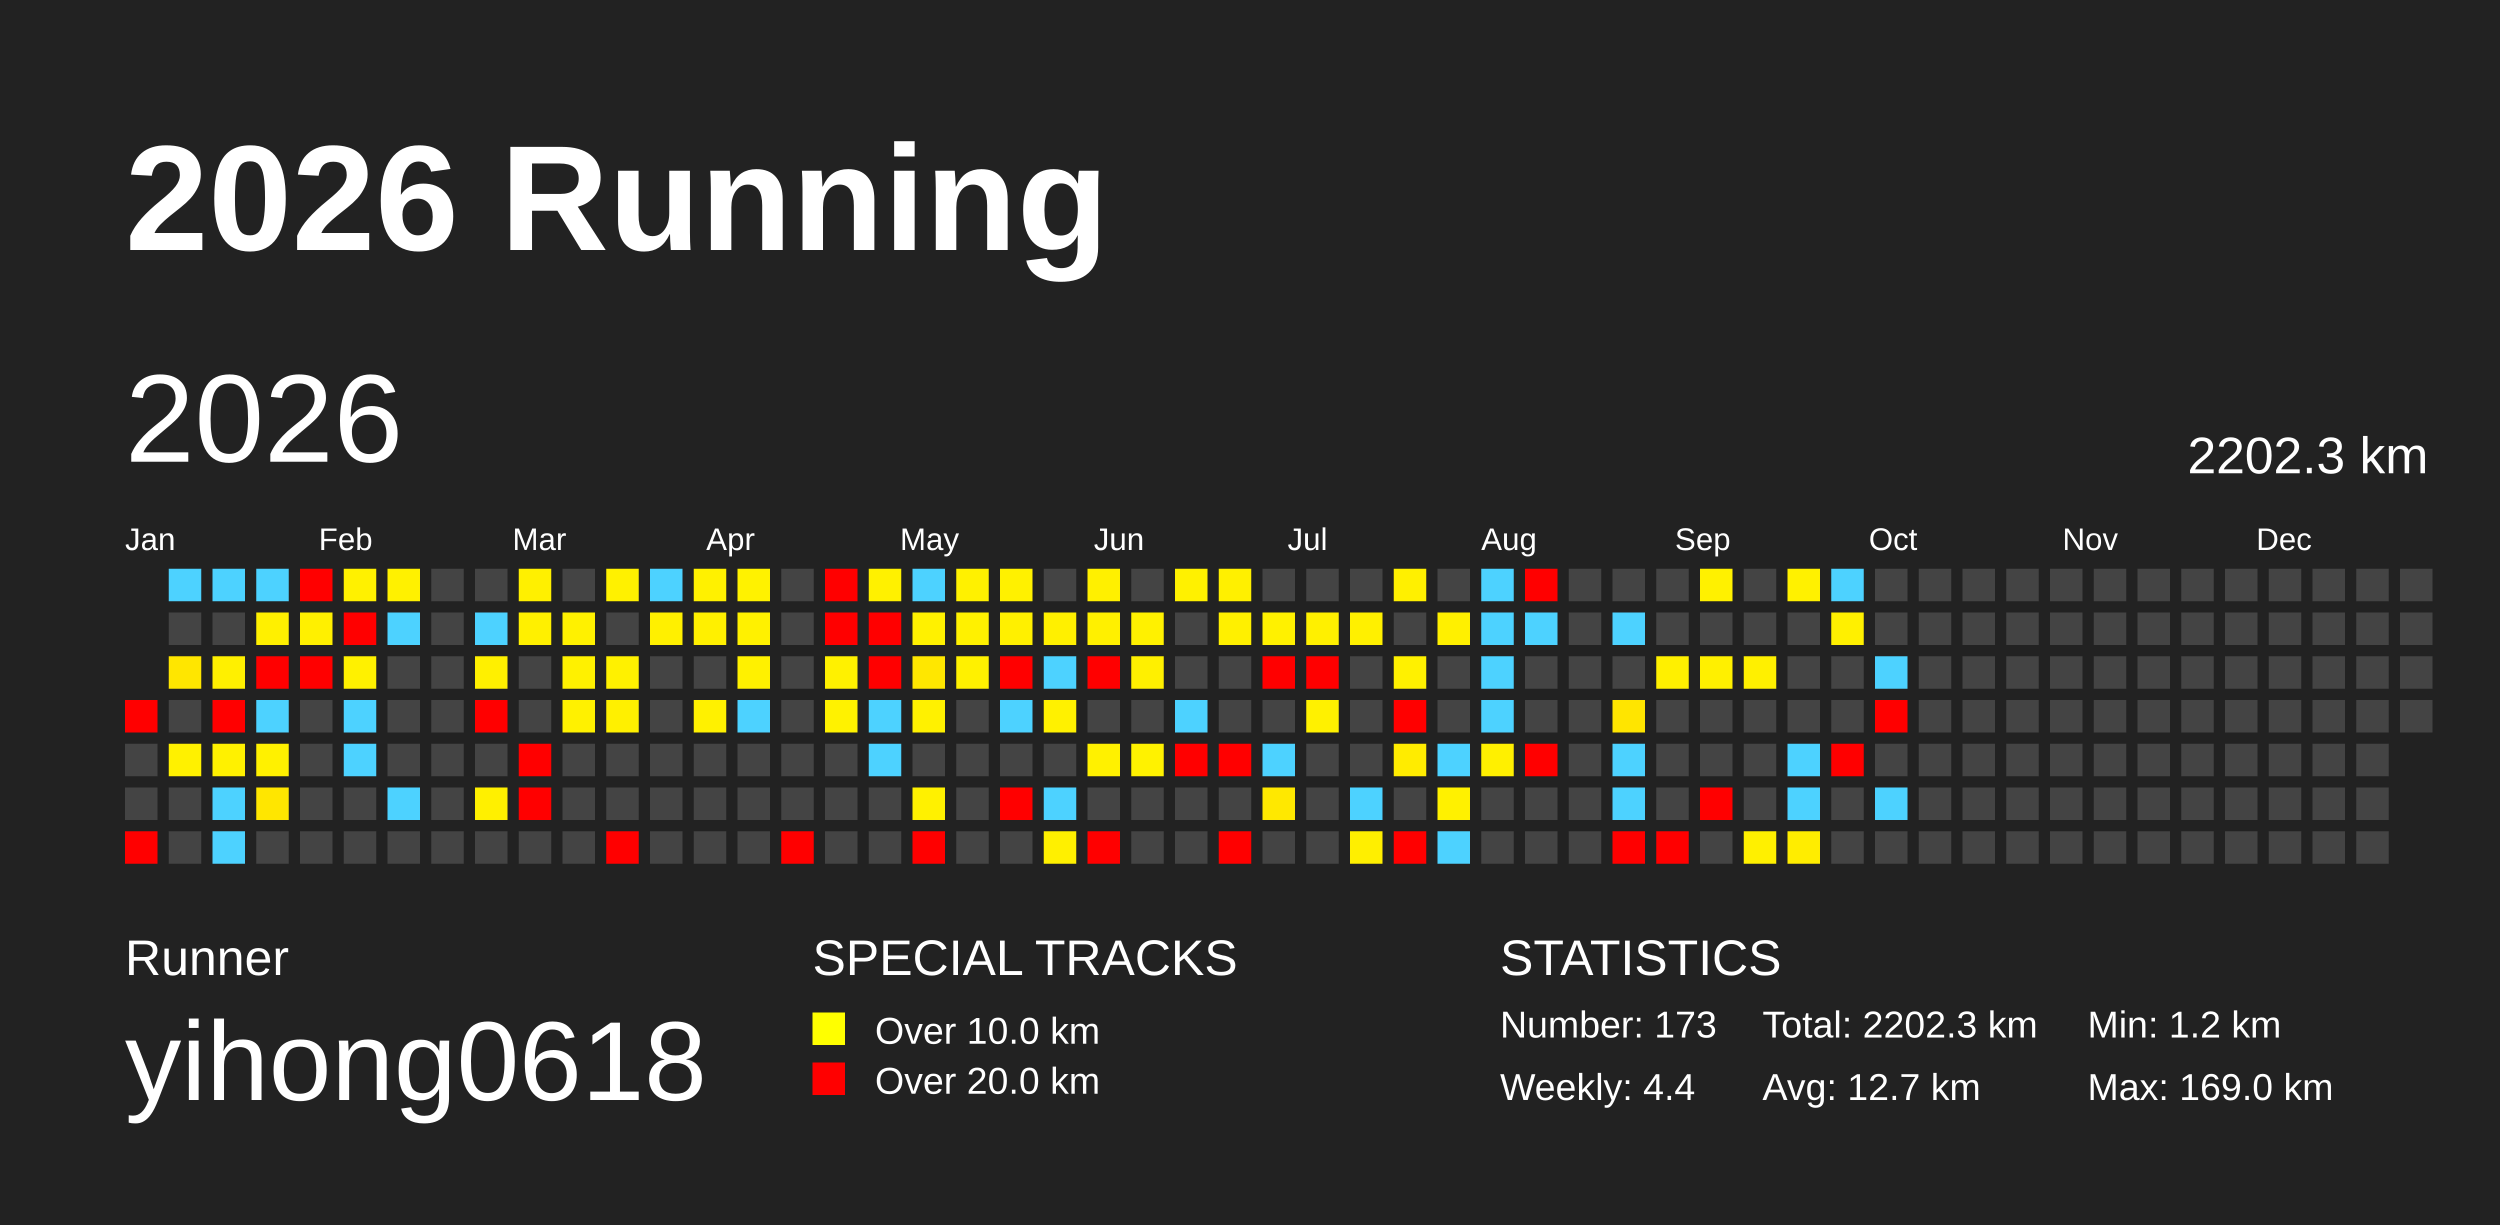
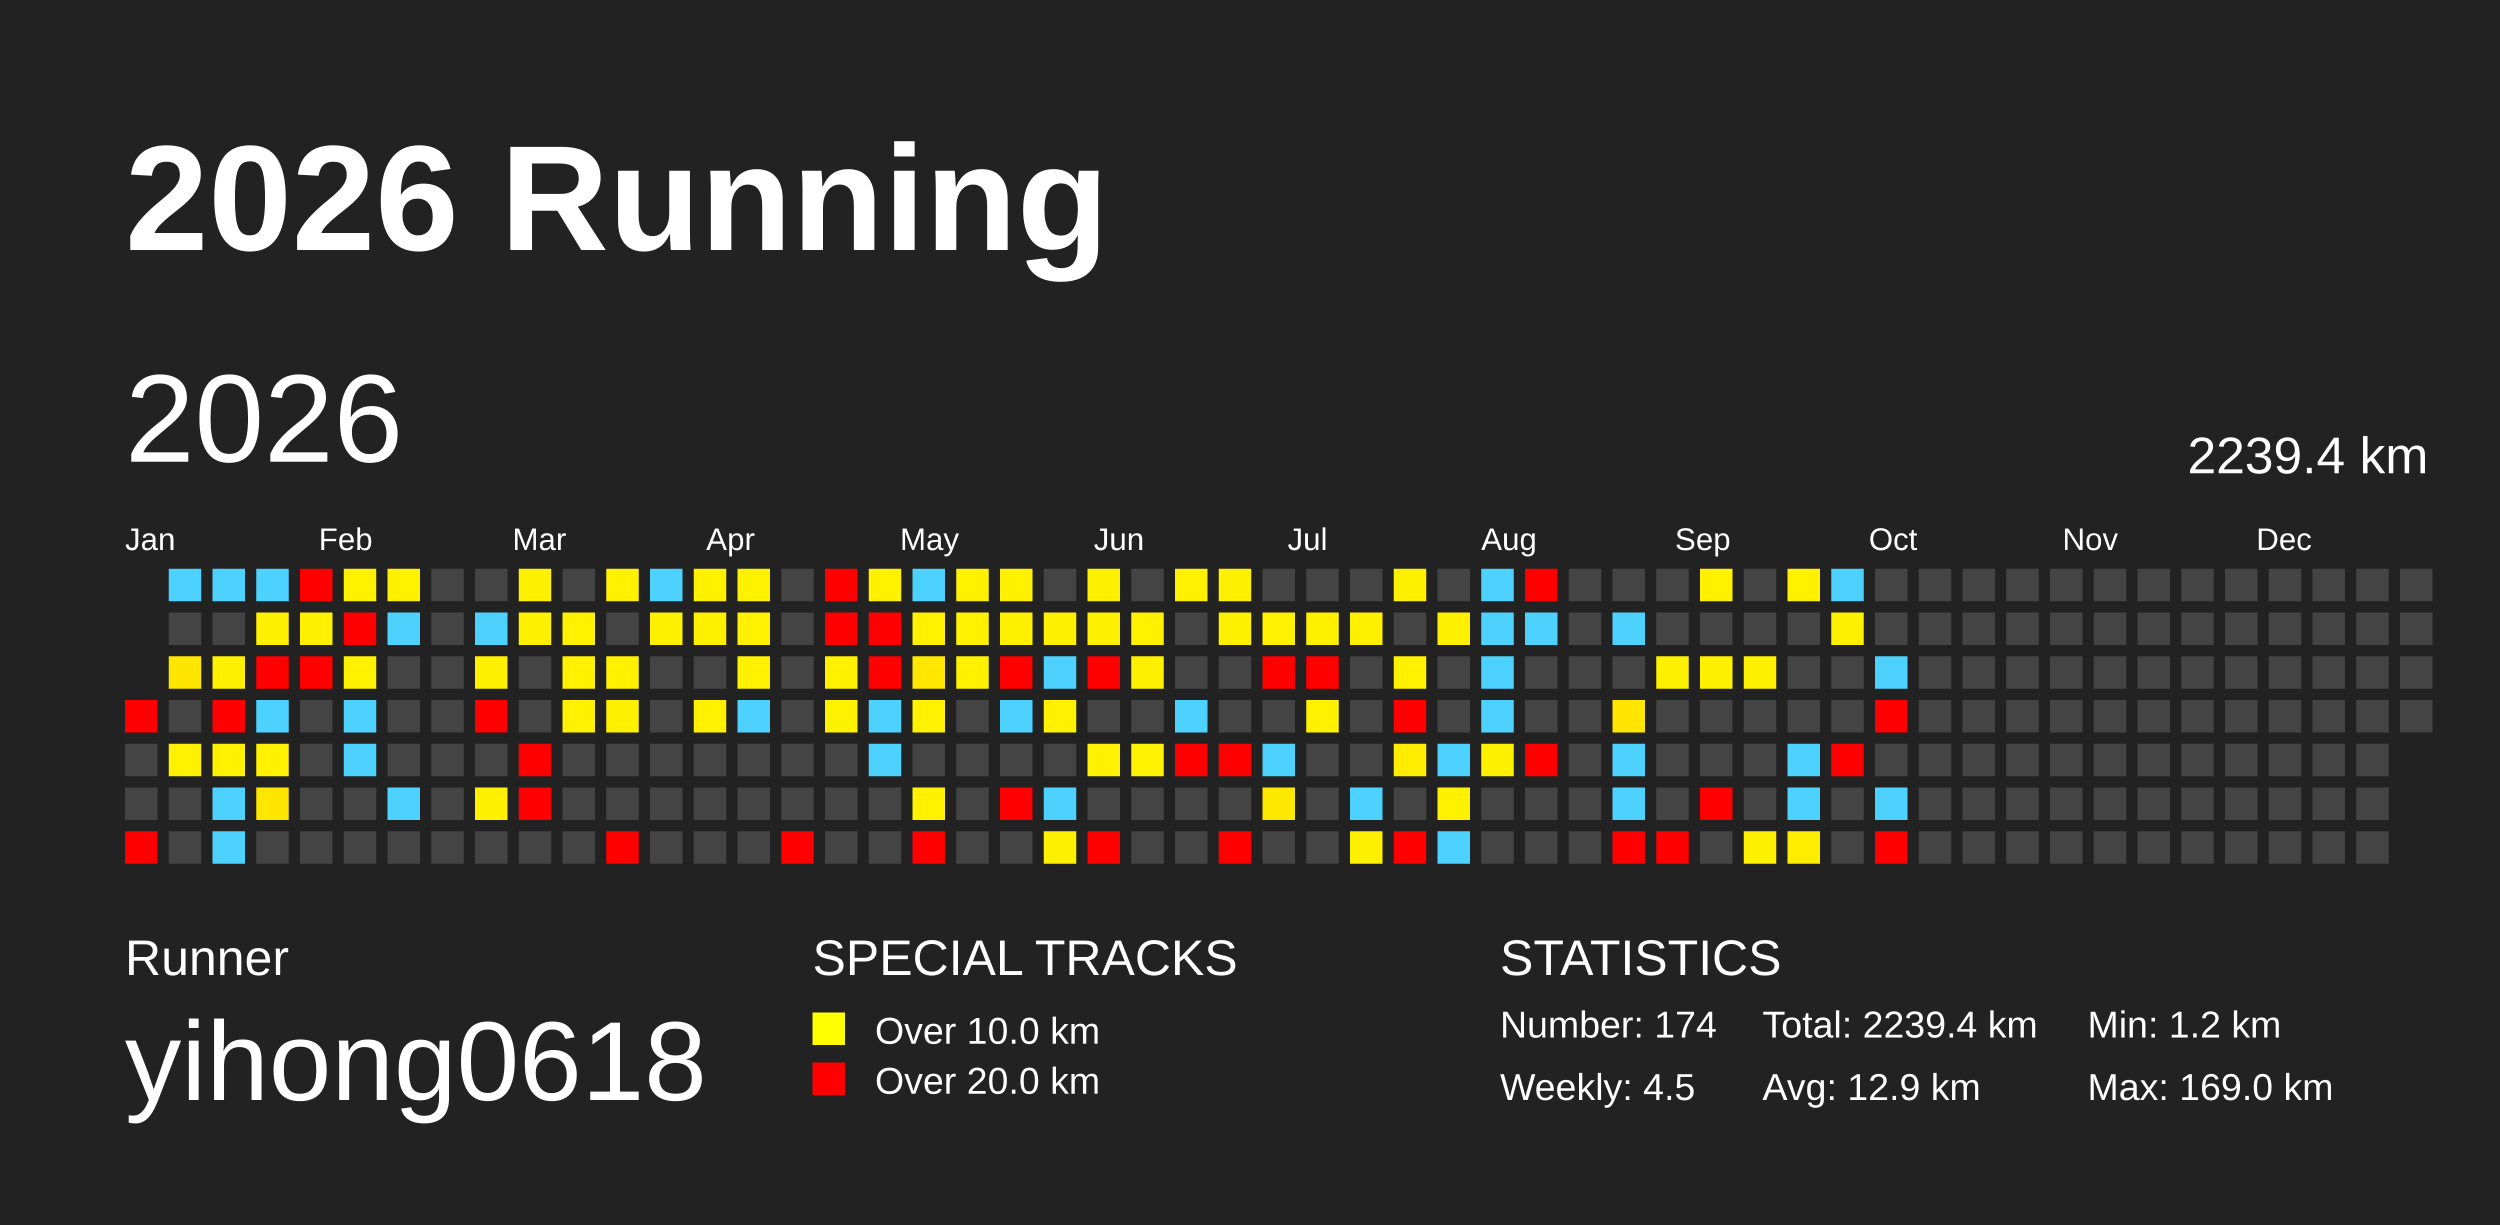
<svg xmlns="http://www.w3.org/2000/svg" baseProfile="full" height="98mm" version="1.1" viewBox="0,0,200,98" width="200mm">
  <defs />
  <rect fill="#222222" height="98" width="200" x="0" y="0" />
  <text fill="#FFFFFF" style="font-size:12px; font-family:Arial; font-weight:bold;" x="10" y="20">2026 Running</text>
  <text fill="#FFFFFF" style="font-size:4px; font-family:Arial" x="10" y="78">Runner</text>
  <text fill="#FFFFFF" style="font-size:9px; font-family:Arial" x="10" y="88">yihong0618</text>
  <text fill="#FFFFFF" style="font-size:4px; font-family:Arial" x="65" y="78">SPECIAL TRACKS</text>
  <rect fill="yellow" height="2.6" width="2.6" x="65" y="81" />
  <text fill="#FFFFFF" style="font-size:3px; font-family:Arial" x="70" y="83.5">Over 10.0 km</text>
  <rect fill="red" height="2.6" width="2.6" x="65" y="85" />
  <text fill="#FFFFFF" style="font-size:3px; font-family:Arial" x="70" y="87.5">Over 20.0 km</text>
  <text fill="#FFFFFF" style="font-size:4px; font-family:Arial" x="120" y="78">STATISTICS</text>
-   <text fill="#FFFFFF" style="font-size:3px; font-family:Arial" x="120" y="83">Number: 173</text>
-   <text fill="#FFFFFF" style="font-size:3px; font-family:Arial" x="120" y="88">Weekly: 4.4</text>
-   <text fill="#FFFFFF" style="font-size:3px; font-family:Arial" x="141" y="83">Total: 2202.3 km</text>
-   <text fill="#FFFFFF" style="font-size:3px; font-family:Arial" x="141" y="88">Avg: 12.7 km</text>
+   <text fill="#FFFFFF" style="font-size:3px; font-family:Arial" x="120" y="83">Number: 174</text>
+   <text fill="#FFFFFF" style="font-size:3px; font-family:Arial" x="120" y="88">Weekly: 4.5</text>
+   <text fill="#FFFFFF" style="font-size:3px; font-family:Arial" x="141" y="83">Total: 2239.4 km</text>
+   <text fill="#FFFFFF" style="font-size:3px; font-family:Arial" x="141" y="88">Avg: 12.9 km</text>
  <text fill="#FFFFFF" style="font-size:3px; font-family:Arial" x="167" y="83">Min: 1.2 km</text>
  <text fill="#FFFFFF" style="font-size:3px; font-family:Arial" x="167" y="88">Max: 169.0 km</text>
  <text dominant-baseline="hanging" fill="#FFFFFF" style="font-size:10.0px; font-family:Arial;" x="10" y="30">2026</text>
-   <text dominant-baseline="hanging" fill="#FFFFFF" style="font-size:4.125px; font-family:Arial;" x="175" y="35">2202.3 km</text>
+   <text dominant-baseline="hanging" fill="#FFFFFF" style="font-size:4.125px; font-family:Arial;" x="175" y="35">2239.4 km</text>
  <text fill="#FFFFFF" style="font-size:2.5px; font-family:Arial" x="10.0" y="44">Jan</text>
  <text fill="#FFFFFF" style="font-size:2.5px; font-family:Arial" x="25.5" y="44">Feb</text>
  <text fill="#FFFFFF" style="font-size:2.5px; font-family:Arial" x="41.0" y="44">Mar</text>
  <text fill="#FFFFFF" style="font-size:2.5px; font-family:Arial" x="56.5" y="44">Apr</text>
  <text fill="#FFFFFF" style="font-size:2.5px; font-family:Arial" x="72.0" y="44">May</text>
  <text fill="#FFFFFF" style="font-size:2.5px; font-family:Arial" x="87.5" y="44">Jun</text>
  <text fill="#FFFFFF" style="font-size:2.5px; font-family:Arial" x="103.0" y="44">Jul</text>
  <text fill="#FFFFFF" style="font-size:2.5px; font-family:Arial" x="118.5" y="44">Aug</text>
  <text fill="#FFFFFF" style="font-size:2.5px; font-family:Arial" x="134.0" y="44">Sep</text>
  <text fill="#FFFFFF" style="font-size:2.5px; font-family:Arial" x="149.5" y="44">Oct</text>
  <text fill="#FFFFFF" style="font-size:2.5px; font-family:Arial" x="165.0" y="44">Nov</text>
  <text fill="#FFFFFF" style="font-size:2.5px; font-family:Arial" x="180.5" y="44">Dec</text>
  <rect fill="red" height="2.6" width="2.6" x="10.0" y="56.0" />
  <rect fill="#444444" height="2.6" width="2.6" x="10.0" y="59.5" />
  <rect fill="#444444" height="2.6" width="2.6" x="10.0" y="63.0" />
  <rect fill="red" height="2.6" width="2.6" x="10.0" y="66.5" />
  <rect fill="#4dd2ff" height="2.6" width="2.6" x="13.5" y="45.5" />
  <rect fill="#444444" height="2.6" width="2.6" x="13.5" y="49.0" />
  <rect fill="#ffe600" height="2.6" width="2.6" x="13.5" y="52.5" />
  <rect fill="#444444" height="2.6" width="2.6" x="13.5" y="56.0" />
  <rect fill="#fff100" height="2.6" width="2.6" x="13.5" y="59.5" />
  <rect fill="#444444" height="2.6" width="2.6" x="13.5" y="63.0" />
  <rect fill="#444444" height="2.6" width="2.6" x="13.5" y="66.5" />
  <rect fill="#4dd2ff" height="2.6" width="2.6" x="17.0" y="45.5" />
  <rect fill="#444444" height="2.6" width="2.6" x="17.0" y="49.0" />
  <rect fill="#fff000" height="2.6" width="2.6" x="17.0" y="52.5" />
  <rect fill="red" height="2.6" width="2.6" x="17.0" y="56.0" />
  <rect fill="#fff100" height="2.6" width="2.6" x="17.0" y="59.5" />
  <rect fill="#4dd2ff" height="2.6" width="2.6" x="17.0" y="63.0" />
  <rect fill="#4dd2ff" height="2.6" width="2.6" x="17.0" y="66.5" />
  <rect fill="#4dd2ff" height="2.6" width="2.6" x="20.5" y="45.5" />
  <rect fill="#fff000" height="2.6" width="2.6" x="20.5" y="49.0" />
  <rect fill="red" height="2.6" width="2.6" x="20.5" y="52.5" />
  <rect fill="#4dd2ff" height="2.6" width="2.6" x="20.5" y="56.0" />
  <rect fill="#fff100" height="2.6" width="2.6" x="20.5" y="59.5" />
  <rect fill="#ffe600" height="2.6" width="2.6" x="20.5" y="63.0" />
  <rect fill="#444444" height="2.6" width="2.6" x="20.5" y="66.5" />
  <rect fill="red" height="2.6" width="2.6" x="24.0" y="45.5" />
  <rect fill="#fff000" height="2.6" width="2.6" x="24.0" y="49.0" />
  <rect fill="red" height="2.6" width="2.6" x="24.0" y="52.5" />
  <rect fill="#444444" height="2.6" width="2.6" x="24.0" y="56.0" />
  <rect fill="#444444" height="2.6" width="2.6" x="24.0" y="59.5" />
  <rect fill="#444444" height="2.6" width="2.6" x="24.0" y="63.0" />
  <rect fill="#444444" height="2.6" width="2.6" x="24.0" y="66.5" />
  <rect fill="#fff100" height="2.6" width="2.6" x="27.5" y="45.5" />
  <rect fill="red" height="2.6" width="2.6" x="27.5" y="49.0" />
  <rect fill="#fff100" height="2.6" width="2.6" x="27.5" y="52.5" />
  <rect fill="#4dd2ff" height="2.6" width="2.6" x="27.5" y="56.0" />
  <rect fill="#4dd2ff" height="2.6" width="2.6" x="27.5" y="59.5" />
  <rect fill="#444444" height="2.6" width="2.6" x="27.5" y="63.0" />
  <rect fill="#444444" height="2.6" width="2.6" x="27.5" y="66.5" />
  <rect fill="#fff100" height="2.6" width="2.6" x="31.0" y="45.5" />
  <rect fill="#4dd2ff" height="2.6" width="2.6" x="31.0" y="49.0" />
  <rect fill="#444444" height="2.6" width="2.6" x="31.0" y="52.5" />
  <rect fill="#444444" height="2.6" width="2.6" x="31.0" y="56.0" />
  <rect fill="#444444" height="2.6" width="2.6" x="31.0" y="59.5" />
  <rect fill="#4dd2ff" height="2.6" width="2.6" x="31.0" y="63.0" />
  <rect fill="#444444" height="2.6" width="2.6" x="31.0" y="66.5" />
  <rect fill="#444444" height="2.6" width="2.6" x="34.5" y="45.5" />
  <rect fill="#444444" height="2.6" width="2.6" x="34.5" y="49.0" />
  <rect fill="#444444" height="2.6" width="2.6" x="34.5" y="52.5" />
  <rect fill="#444444" height="2.6" width="2.6" x="34.5" y="56.0" />
  <rect fill="#444444" height="2.6" width="2.6" x="34.5" y="59.5" />
  <rect fill="#444444" height="2.6" width="2.6" x="34.5" y="63.0" />
  <rect fill="#444444" height="2.6" width="2.6" x="34.5" y="66.5" />
  <rect fill="#444444" height="2.6" width="2.6" x="38.0" y="45.5" />
  <rect fill="#4dd2ff" height="2.6" width="2.6" x="38.0" y="49.0" />
  <rect fill="#fff000" height="2.6" width="2.6" x="38.0" y="52.5" />
  <rect fill="red" height="2.6" width="2.6" x="38.0" y="56.0" />
  <rect fill="#444444" height="2.6" width="2.6" x="38.0" y="59.5" />
  <rect fill="#fff000" height="2.6" width="2.6" x="38.0" y="63.0" />
  <rect fill="#444444" height="2.6" width="2.6" x="38.0" y="66.5" />
  <rect fill="#fff000" height="2.6" width="2.6" x="41.5" y="45.5" />
  <rect fill="#fff000" height="2.6" width="2.6" x="41.5" y="49.0" />
  <rect fill="#444444" height="2.6" width="2.6" x="41.5" y="52.5" />
  <rect fill="#444444" height="2.6" width="2.6" x="41.5" y="56.0" />
  <rect fill="red" height="2.6" width="2.6" x="41.5" y="59.5" />
  <rect fill="red" height="2.6" width="2.6" x="41.5" y="63.0" />
  <rect fill="#444444" height="2.6" width="2.6" x="41.5" y="66.5" />
  <rect fill="#444444" height="2.6" width="2.6" x="45.0" y="45.5" />
  <rect fill="#fff100" height="2.6" width="2.6" x="45.0" y="49.0" />
  <rect fill="#fff100" height="2.6" width="2.6" x="45.0" y="52.5" />
  <rect fill="#fff100" height="2.6" width="2.6" x="45.0" y="56.0" />
  <rect fill="#444444" height="2.6" width="2.6" x="45.0" y="59.5" />
  <rect fill="#444444" height="2.6" width="2.6" x="45.0" y="63.0" />
  <rect fill="#444444" height="2.6" width="2.6" x="45.0" y="66.5" />
  <rect fill="#fff100" height="2.6" width="2.6" x="48.5" y="45.5" />
  <rect fill="#444444" height="2.6" width="2.6" x="48.5" y="49.0" />
  <rect fill="#fff100" height="2.6" width="2.6" x="48.5" y="52.5" />
  <rect fill="#fff000" height="2.6" width="2.6" x="48.5" y="56.0" />
  <rect fill="#444444" height="2.6" width="2.6" x="48.5" y="59.5" />
  <rect fill="#444444" height="2.6" width="2.6" x="48.5" y="63.0" />
  <rect fill="red" height="2.6" width="2.6" x="48.5" y="66.5" />
  <rect fill="#4dd2ff" height="2.6" width="2.6" x="52.0" y="45.5" />
  <rect fill="#fff000" height="2.6" width="2.6" x="52.0" y="49.0" />
  <rect fill="#444444" height="2.6" width="2.6" x="52.0" y="52.5" />
  <rect fill="#444444" height="2.6" width="2.6" x="52.0" y="56.0" />
  <rect fill="#444444" height="2.6" width="2.6" x="52.0" y="59.5" />
  <rect fill="#444444" height="2.6" width="2.6" x="52.0" y="63.0" />
  <rect fill="#444444" height="2.6" width="2.6" x="52.0" y="66.5" />
  <rect fill="#fff100" height="2.6" width="2.6" x="55.5" y="45.5" />
  <rect fill="#fff000" height="2.6" width="2.6" x="55.5" y="49.0" />
  <rect fill="#444444" height="2.6" width="2.6" x="55.5" y="52.5" />
  <rect fill="#fff100" height="2.6" width="2.6" x="55.5" y="56.0" />
  <rect fill="#444444" height="2.6" width="2.6" x="55.5" y="59.5" />
  <rect fill="#444444" height="2.6" width="2.6" x="55.5" y="63.0" />
  <rect fill="#444444" height="2.6" width="2.6" x="55.5" y="66.5" />
  <rect fill="#fff200" height="2.6" width="2.6" x="59.0" y="45.5" />
  <rect fill="#fff100" height="2.6" width="2.6" x="59.0" y="49.0" />
  <rect fill="#fff100" height="2.6" width="2.6" x="59.0" y="52.5" />
  <rect fill="#4dd2ff" height="2.6" width="2.6" x="59.0" y="56.0" />
  <rect fill="#444444" height="2.6" width="2.6" x="59.0" y="59.5" />
  <rect fill="#444444" height="2.6" width="2.6" x="59.0" y="63.0" />
  <rect fill="#444444" height="2.6" width="2.6" x="59.0" y="66.5" />
  <rect fill="#444444" height="2.6" width="2.6" x="62.5" y="45.5" />
  <rect fill="#444444" height="2.6" width="2.6" x="62.5" y="49.0" />
  <rect fill="#444444" height="2.6" width="2.6" x="62.5" y="52.5" />
  <rect fill="#444444" height="2.6" width="2.6" x="62.5" y="56.0" />
  <rect fill="#444444" height="2.6" width="2.6" x="62.5" y="59.5" />
  <rect fill="#444444" height="2.6" width="2.6" x="62.5" y="63.0" />
  <rect fill="red" height="2.6" width="2.6" x="62.5" y="66.5" />
  <rect fill="red" height="2.6" width="2.6" x="66.0" y="45.5" />
  <rect fill="red" height="2.6" width="2.6" x="66.0" y="49.0" />
  <rect fill="#fff100" height="2.6" width="2.6" x="66.0" y="52.5" />
  <rect fill="#fff200" height="2.6" width="2.6" x="66.0" y="56.0" />
  <rect fill="#444444" height="2.6" width="2.6" x="66.0" y="59.5" />
  <rect fill="#444444" height="2.6" width="2.6" x="66.0" y="63.0" />
  <rect fill="#444444" height="2.6" width="2.6" x="66.0" y="66.5" />
  <rect fill="#fff100" height="2.6" width="2.6" x="69.5" y="45.5" />
  <rect fill="red" height="2.6" width="2.6" x="69.5" y="49.0" />
  <rect fill="red" height="2.6" width="2.6" x="69.5" y="52.5" />
  <rect fill="#4dd2ff" height="2.6" width="2.6" x="69.5" y="56.0" />
  <rect fill="#4dd2ff" height="2.6" width="2.6" x="69.5" y="59.5" />
  <rect fill="#444444" height="2.6" width="2.6" x="69.5" y="63.0" />
  <rect fill="#444444" height="2.6" width="2.6" x="69.5" y="66.5" />
  <rect fill="#4dd2ff" height="2.6" width="2.6" x="73.0" y="45.5" />
  <rect fill="#fff100" height="2.6" width="2.6" x="73.0" y="49.0" />
  <rect fill="#ffe700" height="2.6" width="2.6" x="73.0" y="52.5" />
  <rect fill="#fff100" height="2.6" width="2.6" x="73.0" y="56.0" />
  <rect fill="#444444" height="2.6" width="2.6" x="73.0" y="59.5" />
  <rect fill="#fff100" height="2.6" width="2.6" x="73.0" y="63.0" />
  <rect fill="red" height="2.6" width="2.6" x="73.0" y="66.5" />
  <rect fill="#fff100" height="2.6" width="2.6" x="76.5" y="45.5" />
  <rect fill="#fff100" height="2.6" width="2.6" x="76.5" y="49.0" />
  <rect fill="#fff100" height="2.6" width="2.6" x="76.5" y="52.5" />
  <rect fill="#444444" height="2.6" width="2.6" x="76.5" y="56.0" />
  <rect fill="#444444" height="2.6" width="2.6" x="76.5" y="59.5" />
  <rect fill="#444444" height="2.6" width="2.6" x="76.5" y="63.0" />
  <rect fill="#444444" height="2.6" width="2.6" x="76.5" y="66.5" />
  <rect fill="#fff100" height="2.6" width="2.6" x="80.0" y="45.5" />
  <rect fill="#fff000" height="2.6" width="2.6" x="80.0" y="49.0" />
  <rect fill="red" height="2.6" width="2.6" x="80.0" y="52.5" />
  <rect fill="#4dd2ff" height="2.6" width="2.6" x="80.0" y="56.0" />
  <rect fill="#444444" height="2.6" width="2.6" x="80.0" y="59.5" />
  <rect fill="red" height="2.6" width="2.6" x="80.0" y="63.0" />
  <rect fill="#444444" height="2.6" width="2.6" x="80.0" y="66.5" />
  <rect fill="#444444" height="2.6" width="2.6" x="83.5" y="45.5" />
  <rect fill="#fff000" height="2.6" width="2.6" x="83.5" y="49.0" />
  <rect fill="#4dd2ff" height="2.6" width="2.6" x="83.5" y="52.5" />
  <rect fill="#fff100" height="2.6" width="2.6" x="83.5" y="56.0" />
  <rect fill="#444444" height="2.6" width="2.6" x="83.5" y="59.5" />
  <rect fill="#4dd2ff" height="2.6" width="2.6" x="83.5" y="63.0" />
  <rect fill="#fff000" height="2.6" width="2.6" x="83.5" y="66.5" />
  <rect fill="#fff000" height="2.6" width="2.6" x="87.0" y="45.5" />
  <rect fill="#fff000" height="2.6" width="2.6" x="87.0" y="49.0" />
  <rect fill="red" height="2.6" width="2.6" x="87.0" y="52.5" />
  <rect fill="#444444" height="2.6" width="2.6" x="87.0" y="56.0" />
  <rect fill="#fff100" height="2.6" width="2.6" x="87.0" y="59.5" />
  <rect fill="#444444" height="2.6" width="2.6" x="87.0" y="63.0" />
  <rect fill="red" height="2.6" width="2.6" x="87.0" y="66.5" />
  <rect fill="#444444" height="2.6" width="2.6" x="90.5" y="45.5" />
  <rect fill="#fff100" height="2.6" width="2.6" x="90.5" y="49.0" />
  <rect fill="#fff000" height="2.6" width="2.6" x="90.5" y="52.5" />
  <rect fill="#444444" height="2.6" width="2.6" x="90.5" y="56.0" />
  <rect fill="#fff200" height="2.6" width="2.6" x="90.5" y="59.5" />
  <rect fill="#444444" height="2.6" width="2.6" x="90.5" y="63.0" />
  <rect fill="#444444" height="2.6" width="2.6" x="90.5" y="66.5" />
  <rect fill="#fff100" height="2.6" width="2.6" x="94.0" y="45.5" />
  <rect fill="#444444" height="2.6" width="2.6" x="94.0" y="49.0" />
  <rect fill="#444444" height="2.6" width="2.6" x="94.0" y="52.5" />
  <rect fill="#4dd2ff" height="2.6" width="2.6" x="94.0" y="56.0" />
  <rect fill="red" height="2.6" width="2.6" x="94.0" y="59.5" />
  <rect fill="#444444" height="2.6" width="2.6" x="94.0" y="63.0" />
  <rect fill="#444444" height="2.6" width="2.6" x="94.0" y="66.5" />
  <rect fill="#fff000" height="2.6" width="2.6" x="97.5" y="45.5" />
  <rect fill="#fff000" height="2.6" width="2.6" x="97.5" y="49.0" />
  <rect fill="#444444" height="2.6" width="2.6" x="97.5" y="52.5" />
  <rect fill="#444444" height="2.6" width="2.6" x="97.5" y="56.0" />
  <rect fill="red" height="2.6" width="2.6" x="97.5" y="59.5" />
  <rect fill="#444444" height="2.6" width="2.6" x="97.5" y="63.0" />
  <rect fill="red" height="2.6" width="2.6" x="97.5" y="66.5" />
  <rect fill="#444444" height="2.6" width="2.6" x="101.0" y="45.5" />
  <rect fill="#fff100" height="2.6" width="2.6" x="101.0" y="49.0" />
  <rect fill="red" height="2.6" width="2.6" x="101.0" y="52.5" />
  <rect fill="#444444" height="2.6" width="2.6" x="101.0" y="56.0" />
  <rect fill="#4dd2ff" height="2.6" width="2.6" x="101.0" y="59.5" />
  <rect fill="#ffe800" height="2.6" width="2.6" x="101.0" y="63.0" />
  <rect fill="#444444" height="2.6" width="2.6" x="101.0" y="66.5" />
  <rect fill="#444444" height="2.6" width="2.6" x="104.5" y="45.5" />
  <rect fill="#fff000" height="2.6" width="2.6" x="104.5" y="49.0" />
  <rect fill="red" height="2.6" width="2.6" x="104.5" y="52.5" />
  <rect fill="#fff100" height="2.6" width="2.6" x="104.5" y="56.0" />
  <rect fill="#444444" height="2.6" width="2.6" x="104.5" y="59.5" />
  <rect fill="#444444" height="2.6" width="2.6" x="104.5" y="63.0" />
  <rect fill="#444444" height="2.6" width="2.6" x="104.5" y="66.5" />
  <rect fill="#444444" height="2.6" width="2.6" x="108.0" y="45.5" />
  <rect fill="#fff000" height="2.6" width="2.6" x="108.0" y="49.0" />
  <rect fill="#444444" height="2.6" width="2.6" x="108.0" y="52.5" />
  <rect fill="#444444" height="2.6" width="2.6" x="108.0" y="56.0" />
  <rect fill="#444444" height="2.6" width="2.6" x="108.0" y="59.5" />
  <rect fill="#4dd2ff" height="2.6" width="2.6" x="108.0" y="63.0" />
  <rect fill="#ffef00" height="2.6" width="2.6" x="108.0" y="66.5" />
  <rect fill="#fff000" height="2.6" width="2.6" x="111.5" y="45.5" />
  <rect fill="#444444" height="2.6" width="2.6" x="111.5" y="49.0" />
  <rect fill="#fff100" height="2.6" width="2.6" x="111.5" y="52.5" />
  <rect fill="red" height="2.6" width="2.6" x="111.5" y="56.0" />
  <rect fill="#ffec00" height="2.6" width="2.6" x="111.5" y="59.5" />
  <rect fill="#444444" height="2.6" width="2.6" x="111.5" y="63.0" />
  <rect fill="red" height="2.6" width="2.6" x="111.5" y="66.5" />
  <rect fill="#444444" height="2.6" width="2.6" x="115.0" y="45.5" />
  <rect fill="#fff000" height="2.6" width="2.6" x="115.0" y="49.0" />
  <rect fill="#444444" height="2.6" width="2.6" x="115.0" y="52.5" />
  <rect fill="#444444" height="2.6" width="2.6" x="115.0" y="56.0" />
  <rect fill="#4dd2ff" height="2.6" width="2.6" x="115.0" y="59.5" />
  <rect fill="#fff100" height="2.6" width="2.6" x="115.0" y="63.0" />
  <rect fill="#4dd2ff" height="2.6" width="2.6" x="115.0" y="66.5" />
  <rect fill="#4dd2ff" height="2.6" width="2.6" x="118.5" y="45.5" />
  <rect fill="#4dd2ff" height="2.6" width="2.6" x="118.5" y="49.0" />
  <rect fill="#4dd2ff" height="2.6" width="2.6" x="118.5" y="52.5" />
  <rect fill="#4dd2ff" height="2.6" width="2.6" x="118.5" y="56.0" />
  <rect fill="#fff000" height="2.6" width="2.6" x="118.5" y="59.5" />
  <rect fill="#444444" height="2.6" width="2.6" x="118.5" y="63.0" />
  <rect fill="#444444" height="2.6" width="2.6" x="118.5" y="66.5" />
  <rect fill="red" height="2.6" width="2.6" x="122.0" y="45.5" />
  <rect fill="#4dd2ff" height="2.6" width="2.6" x="122.0" y="49.0" />
  <rect fill="#444444" height="2.6" width="2.6" x="122.0" y="52.5" />
  <rect fill="#444444" height="2.6" width="2.6" x="122.0" y="56.0" />
  <rect fill="red" height="2.6" width="2.6" x="122.0" y="59.5" />
  <rect fill="#444444" height="2.6" width="2.6" x="122.0" y="63.0" />
  <rect fill="#444444" height="2.6" width="2.6" x="122.0" y="66.5" />
  <rect fill="#444444" height="2.6" width="2.6" x="125.5" y="45.5" />
  <rect fill="#444444" height="2.6" width="2.6" x="125.5" y="49.0" />
  <rect fill="#444444" height="2.6" width="2.6" x="125.5" y="52.5" />
  <rect fill="#444444" height="2.6" width="2.6" x="125.5" y="56.0" />
  <rect fill="#444444" height="2.6" width="2.6" x="125.5" y="59.5" />
  <rect fill="#444444" height="2.6" width="2.6" x="125.5" y="63.0" />
  <rect fill="#444444" height="2.6" width="2.6" x="125.5" y="66.5" />
  <rect fill="#444444" height="2.6" width="2.6" x="129.0" y="45.5" />
  <rect fill="#4dd2ff" height="2.6" width="2.6" x="129.0" y="49.0" />
  <rect fill="#444444" height="2.6" width="2.6" x="129.0" y="52.5" />
  <rect fill="#ffe500" height="2.6" width="2.6" x="129.0" y="56.0" />
  <rect fill="#4dd2ff" height="2.6" width="2.6" x="129.0" y="59.5" />
  <rect fill="#4dd2ff" height="2.6" width="2.6" x="129.0" y="63.0" />
  <rect fill="red" height="2.6" width="2.6" x="129.0" y="66.5" />
  <rect fill="#444444" height="2.6" width="2.6" x="132.5" y="45.5" />
  <rect fill="#444444" height="2.6" width="2.6" x="132.5" y="49.0" />
  <rect fill="#fff000" height="2.6" width="2.6" x="132.5" y="52.5" />
  <rect fill="#444444" height="2.6" width="2.6" x="132.5" y="56.0" />
  <rect fill="#444444" height="2.6" width="2.6" x="132.5" y="59.5" />
  <rect fill="#444444" height="2.6" width="2.6" x="132.5" y="63.0" />
  <rect fill="red" height="2.6" width="2.6" x="132.5" y="66.5" />
  <rect fill="#fff100" height="2.6" width="2.6" x="136.0" y="45.5" />
  <rect fill="#444444" height="2.6" width="2.6" x="136.0" y="49.0" />
  <rect fill="#fff000" height="2.6" width="2.6" x="136.0" y="52.5" />
  <rect fill="#444444" height="2.6" width="2.6" x="136.0" y="56.0" />
  <rect fill="#444444" height="2.6" width="2.6" x="136.0" y="59.5" />
  <rect fill="red" height="2.6" width="2.6" x="136.0" y="63.0" />
  <rect fill="#444444" height="2.6" width="2.6" x="136.0" y="66.5" />
  <rect fill="#444444" height="2.6" width="2.6" x="139.5" y="45.5" />
  <rect fill="#444444" height="2.6" width="2.6" x="139.5" y="49.0" />
  <rect fill="#fff000" height="2.6" width="2.6" x="139.5" y="52.5" />
  <rect fill="#444444" height="2.6" width="2.6" x="139.5" y="56.0" />
  <rect fill="#444444" height="2.6" width="2.6" x="139.5" y="59.5" />
  <rect fill="#444444" height="2.6" width="2.6" x="139.5" y="63.0" />
  <rect fill="#fff000" height="2.6" width="2.6" x="139.5" y="66.5" />
  <rect fill="#fff100" height="2.6" width="2.6" x="143.0" y="45.5" />
  <rect fill="#444444" height="2.6" width="2.6" x="143.0" y="49.0" />
  <rect fill="#444444" height="2.6" width="2.6" x="143.0" y="52.5" />
  <rect fill="#444444" height="2.6" width="2.6" x="143.0" y="56.0" />
  <rect fill="#4dd2ff" height="2.6" width="2.6" x="143.0" y="59.5" />
  <rect fill="#4dd2ff" height="2.6" width="2.6" x="143.0" y="63.0" />
  <rect fill="#ffed00" height="2.6" width="2.6" x="143.0" y="66.5" />
  <rect fill="#4dd2ff" height="2.6" width="2.6" x="146.5" y="45.5" />
  <rect fill="#fff000" height="2.6" width="2.6" x="146.5" y="49.0" />
  <rect fill="#444444" height="2.6" width="2.6" x="146.5" y="52.5" />
  <rect fill="#444444" height="2.6" width="2.6" x="146.5" y="56.0" />
  <rect fill="red" height="2.6" width="2.6" x="146.5" y="59.5" />
  <rect fill="#444444" height="2.6" width="2.6" x="146.5" y="63.0" />
  <rect fill="#444444" height="2.6" width="2.6" x="146.5" y="66.5" />
  <rect fill="#444444" height="2.6" width="2.6" x="150.0" y="45.5" />
  <rect fill="#444444" height="2.6" width="2.6" x="150.0" y="49.0" />
  <rect fill="#4dd2ff" height="2.6" width="2.6" x="150.0" y="52.5" />
  <rect fill="red" height="2.6" width="2.6" x="150.0" y="56.0" />
  <rect fill="#444444" height="2.6" width="2.6" x="150.0" y="59.5" />
  <rect fill="#4dd2ff" height="2.6" width="2.6" x="150.0" y="63.0" />
-   <rect fill="#444444" height="2.6" width="2.6" x="150.0" y="66.5" />
+   <rect fill="red" height="2.6" width="2.6" x="150.0" y="66.5" />
  <rect fill="#444444" height="2.6" width="2.6" x="153.5" y="45.5" />
  <rect fill="#444444" height="2.6" width="2.6" x="153.5" y="49.0" />
  <rect fill="#444444" height="2.6" width="2.6" x="153.5" y="52.5" />
  <rect fill="#444444" height="2.6" width="2.6" x="153.5" y="56.0" />
  <rect fill="#444444" height="2.6" width="2.6" x="153.5" y="59.5" />
  <rect fill="#444444" height="2.6" width="2.6" x="153.5" y="63.0" />
  <rect fill="#444444" height="2.6" width="2.6" x="153.5" y="66.5" />
  <rect fill="#444444" height="2.6" width="2.6" x="157.0" y="45.5" />
  <rect fill="#444444" height="2.6" width="2.6" x="157.0" y="49.0" />
  <rect fill="#444444" height="2.6" width="2.6" x="157.0" y="52.5" />
  <rect fill="#444444" height="2.6" width="2.6" x="157.0" y="56.0" />
  <rect fill="#444444" height="2.6" width="2.6" x="157.0" y="59.5" />
  <rect fill="#444444" height="2.6" width="2.6" x="157.0" y="63.0" />
  <rect fill="#444444" height="2.6" width="2.6" x="157.0" y="66.5" />
  <rect fill="#444444" height="2.6" width="2.6" x="160.5" y="45.5" />
  <rect fill="#444444" height="2.6" width="2.6" x="160.5" y="49.0" />
  <rect fill="#444444" height="2.6" width="2.6" x="160.5" y="52.5" />
  <rect fill="#444444" height="2.6" width="2.6" x="160.5" y="56.0" />
  <rect fill="#444444" height="2.6" width="2.6" x="160.5" y="59.5" />
  <rect fill="#444444" height="2.6" width="2.6" x="160.5" y="63.0" />
  <rect fill="#444444" height="2.6" width="2.6" x="160.5" y="66.5" />
  <rect fill="#444444" height="2.6" width="2.6" x="164.0" y="45.5" />
  <rect fill="#444444" height="2.6" width="2.6" x="164.0" y="49.0" />
  <rect fill="#444444" height="2.6" width="2.6" x="164.0" y="52.5" />
  <rect fill="#444444" height="2.6" width="2.6" x="164.0" y="56.0" />
  <rect fill="#444444" height="2.6" width="2.6" x="164.0" y="59.5" />
  <rect fill="#444444" height="2.6" width="2.6" x="164.0" y="63.0" />
  <rect fill="#444444" height="2.6" width="2.6" x="164.0" y="66.5" />
  <rect fill="#444444" height="2.6" width="2.6" x="167.5" y="45.5" />
  <rect fill="#444444" height="2.6" width="2.6" x="167.5" y="49.0" />
  <rect fill="#444444" height="2.6" width="2.6" x="167.5" y="52.5" />
  <rect fill="#444444" height="2.6" width="2.6" x="167.5" y="56.0" />
  <rect fill="#444444" height="2.6" width="2.6" x="167.5" y="59.5" />
  <rect fill="#444444" height="2.6" width="2.6" x="167.5" y="63.0" />
  <rect fill="#444444" height="2.6" width="2.6" x="167.5" y="66.5" />
  <rect fill="#444444" height="2.6" width="2.6" x="171.0" y="45.5" />
  <rect fill="#444444" height="2.6" width="2.6" x="171.0" y="49.0" />
  <rect fill="#444444" height="2.6" width="2.6" x="171.0" y="52.5" />
  <rect fill="#444444" height="2.6" width="2.6" x="171.0" y="56.0" />
  <rect fill="#444444" height="2.6" width="2.6" x="171.0" y="59.5" />
  <rect fill="#444444" height="2.6" width="2.6" x="171.0" y="63.0" />
  <rect fill="#444444" height="2.6" width="2.6" x="171.0" y="66.5" />
  <rect fill="#444444" height="2.6" width="2.6" x="174.5" y="45.5" />
  <rect fill="#444444" height="2.6" width="2.6" x="174.5" y="49.0" />
  <rect fill="#444444" height="2.6" width="2.6" x="174.5" y="52.5" />
  <rect fill="#444444" height="2.6" width="2.6" x="174.5" y="56.0" />
  <rect fill="#444444" height="2.6" width="2.6" x="174.5" y="59.5" />
  <rect fill="#444444" height="2.6" width="2.6" x="174.5" y="63.0" />
  <rect fill="#444444" height="2.6" width="2.6" x="174.5" y="66.5" />
  <rect fill="#444444" height="2.6" width="2.6" x="178.0" y="45.5" />
  <rect fill="#444444" height="2.6" width="2.6" x="178.0" y="49.0" />
  <rect fill="#444444" height="2.6" width="2.6" x="178.0" y="52.5" />
  <rect fill="#444444" height="2.6" width="2.6" x="178.0" y="56.0" />
  <rect fill="#444444" height="2.6" width="2.6" x="178.0" y="59.5" />
  <rect fill="#444444" height="2.6" width="2.6" x="178.0" y="63.0" />
  <rect fill="#444444" height="2.6" width="2.6" x="178.0" y="66.5" />
  <rect fill="#444444" height="2.6" width="2.6" x="181.5" y="45.5" />
  <rect fill="#444444" height="2.6" width="2.6" x="181.5" y="49.0" />
  <rect fill="#444444" height="2.6" width="2.6" x="181.5" y="52.5" />
  <rect fill="#444444" height="2.6" width="2.6" x="181.5" y="56.0" />
  <rect fill="#444444" height="2.6" width="2.6" x="181.5" y="59.5" />
  <rect fill="#444444" height="2.6" width="2.6" x="181.5" y="63.0" />
  <rect fill="#444444" height="2.6" width="2.6" x="181.5" y="66.5" />
  <rect fill="#444444" height="2.6" width="2.6" x="185.0" y="45.5" />
  <rect fill="#444444" height="2.6" width="2.6" x="185.0" y="49.0" />
  <rect fill="#444444" height="2.6" width="2.6" x="185.0" y="52.5" />
  <rect fill="#444444" height="2.6" width="2.6" x="185.0" y="56.0" />
  <rect fill="#444444" height="2.6" width="2.6" x="185.0" y="59.5" />
  <rect fill="#444444" height="2.6" width="2.6" x="185.0" y="63.0" />
  <rect fill="#444444" height="2.6" width="2.6" x="185.0" y="66.5" />
  <rect fill="#444444" height="2.6" width="2.6" x="188.5" y="45.5" />
  <rect fill="#444444" height="2.6" width="2.6" x="188.5" y="49.0" />
  <rect fill="#444444" height="2.6" width="2.6" x="188.5" y="52.5" />
  <rect fill="#444444" height="2.6" width="2.6" x="188.5" y="56.0" />
  <rect fill="#444444" height="2.6" width="2.6" x="188.5" y="59.5" />
  <rect fill="#444444" height="2.6" width="2.6" x="188.5" y="63.0" />
  <rect fill="#444444" height="2.6" width="2.6" x="188.5" y="66.5" />
  <rect fill="#444444" height="2.6" width="2.6" x="192.0" y="45.5" />
  <rect fill="#444444" height="2.6" width="2.6" x="192.0" y="49.0" />
  <rect fill="#444444" height="2.6" width="2.6" x="192.0" y="52.5" />
  <rect fill="#444444" height="2.6" width="2.6" x="192.0" y="56.0" />
</svg>
